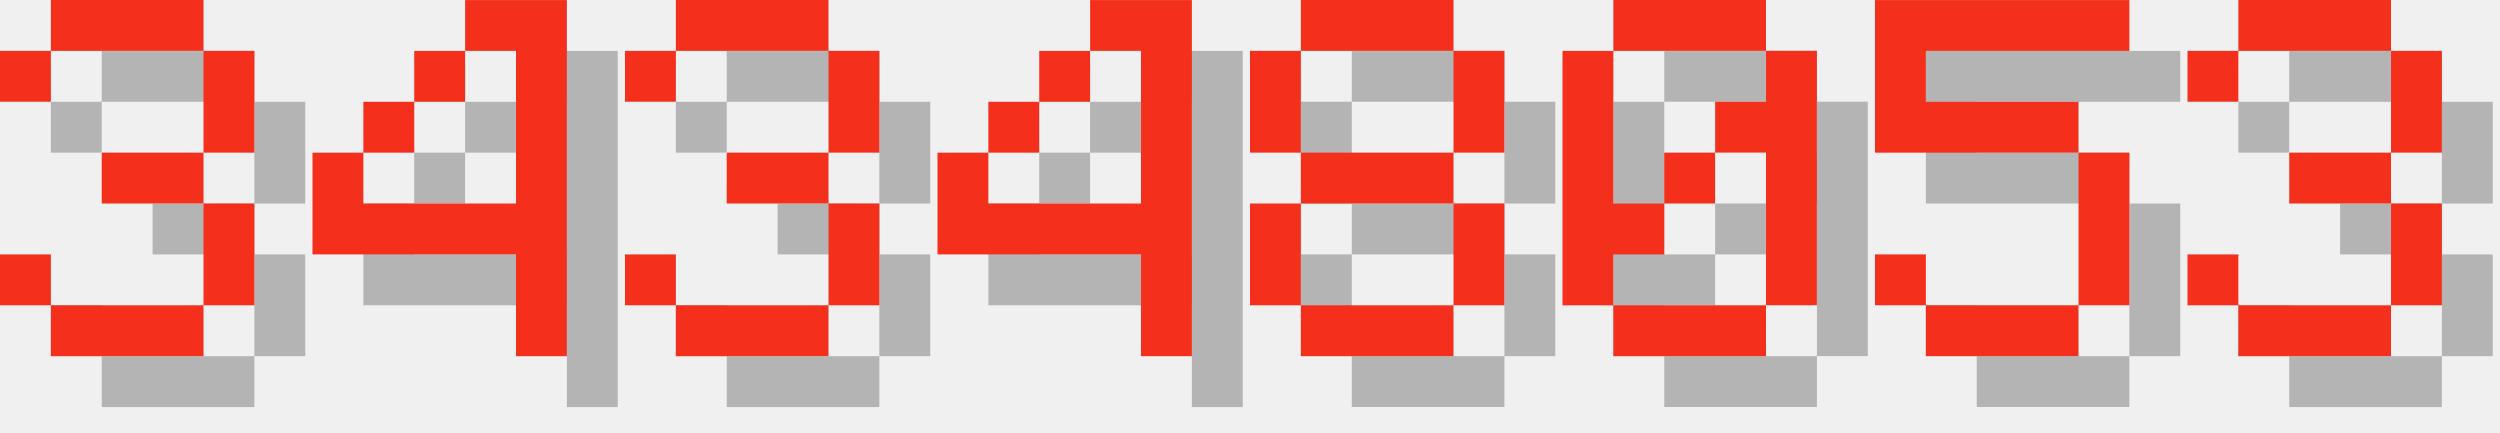
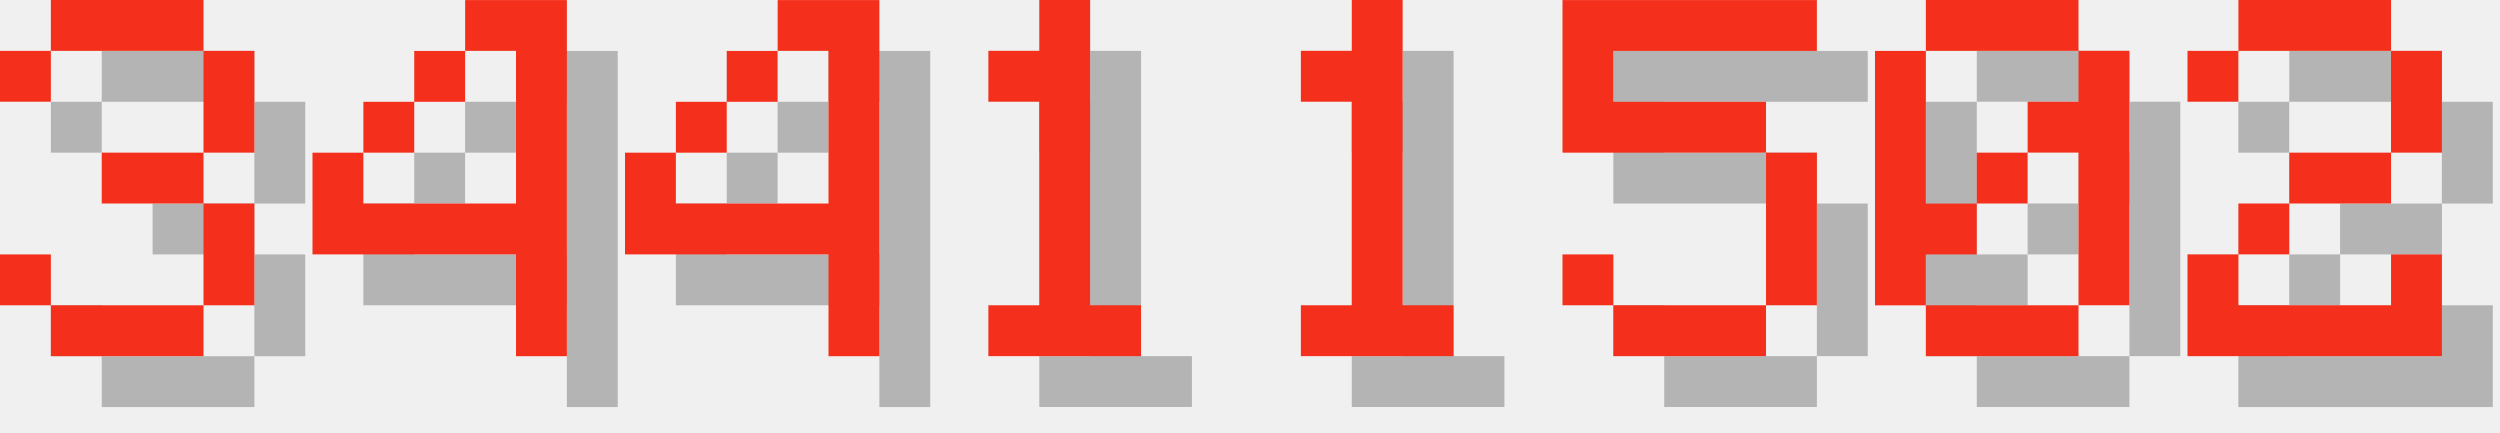
<svg xmlns="http://www.w3.org/2000/svg" version="1.1" width="208.0" height="36">
  <style>
        .text-foreground {
            fill: #F4301C;
        }
        .text-shadow {
            fill: #000000;
            fill-opacity: 0.25;
        }
    </style>
  <g class="digit" id="digit_3" transform="translate(0.0, 0), scale(4)">
    <path id="digit_3_shadow" class="text-shadow" d="m1.058 2.117v1.058h1.058v-1.058h3.175v2.117h-2.117v1.058h2.117v2.117h-3.175v-1.058h-1.058v1.058h1.058v1.058h3.175v-1.058h1.058v-2.117h-1.058v-1.058h1.058v-2.117h-1.058v-1.058h-3.175v1.058h-1.058z" fill-opacity=".5" style="paint-order:stroke fill markers" />
    <path id="digit_3_fg" class="text-foreground" d="m0 1.058v1.058h1.058v-1.058h3.175v2.117h-2.117v1.058h2.117v2.117h-3.175v-1.058h-1.058v1.058h1.058v1.058h3.175v-1.058h1.058v-2.117h-1.058v-1.058h1.058v-2.117h-1.058v-1.058h-3.175v1.058h-1.058z" fill="#fff" style="paint-order:stroke fill markers" />
  </g>
  <g class="digit" id="digit_4" transform="translate(26.0, 0), scale(4)">
    <path id="digit_4_shadow" class="text-shadow" d="m4.233 1.058v1.058h1.058v3.175h-3.175v-1.058h-1.058v2.117h4.233v2.117h1.058v-7.408h-2.117zm-2.117 3.175h1.058v-1.058h-1.058v1.058zm1.058-1.058h1.058v-1.058h-1.058v1.058z" fill-opacity=".5" style="paint-order:stroke fill markers" />
    <path id="digit_4_fg" class="text-foreground" d="m3.175 0v1.058h1.058v3.175h-3.175v-1.058h-1.058v2.117h4.233v2.117h1.058v-7.408h-2.117zm-2.117 3.175h1.058v-1.058h-1.058v1.058zm1.058-1.058h1.058v-1.058h-1.058v1.058z" fill="#fff" style="paint-order:stroke fill markers" />
  </g>
-   <g class="digit" id="digit_3" transform="translate(52.0, 0), scale(4)">
-     <path id="digit_3_shadow" class="text-shadow" d="m1.058 2.117v1.058h1.058v-1.058h3.175v2.117h-2.117v1.058h2.117v2.117h-3.175v-1.058h-1.058v1.058h1.058v1.058h3.175v-1.058h1.058v-2.117h-1.058v-1.058h1.058v-2.117h-1.058v-1.058h-3.175v1.058h-1.058z" fill-opacity=".5" style="paint-order:stroke fill markers" />
-     <path id="digit_3_fg" class="text-foreground" d="m0 1.058v1.058h1.058v-1.058h3.175v2.117h-2.117v1.058h2.117v2.117h-3.175v-1.058h-1.058v1.058h1.058v1.058h3.175v-1.058h1.058v-2.117h-1.058v-1.058h1.058v-2.117h-1.058v-1.058h-3.175v1.058h-1.058z" fill="#fff" style="paint-order:stroke fill markers" />
-   </g>
-   <g class="digit" id="digit_4" transform="translate(78.0, 0), scale(4)">
+   <g class="digit" id="digit_4" transform="translate(52.0, 0), scale(4)">
    <path id="digit_4_shadow" class="text-shadow" d="m4.233 1.058v1.058h1.058v3.175h-3.175v-1.058h-1.058v2.117h4.233v2.117h1.058v-7.408h-2.117zm-2.117 3.175h1.058v-1.058h-1.058v1.058zm1.058-1.058h1.058v-1.058h-1.058v1.058z" fill-opacity=".5" style="paint-order:stroke fill markers" />
    <path id="digit_4_fg" class="text-foreground" d="m3.175 0v1.058h1.058v3.175h-3.175v-1.058h-1.058v2.117h4.233v2.117h1.058v-7.408h-2.117zm-2.117 3.175h1.058v-1.058h-1.058v1.058zm1.058-1.058h1.058v-1.058h-1.058v1.058z" fill="#fff" style="paint-order:stroke fill markers" />
  </g>
-   <g class="digit" id="digit_8" transform="translate(104.0, 0), scale(4)">
-     <path id="digit_8_shadow" class="text-shadow" d="m2.117 1.058v1.058h3.175v-1.058h-3.175zm3.175 1.058v2.117h1.058v-2.117h-1.058zm0 2.117h-3.175v1.058h3.175v-1.058zm0 1.058v2.117h1.058v-2.117h-1.058zm0 2.117h-3.175v1.058h3.175v-1.058zm-3.175 0v-2.117h-1.058v2.117h1.058zm0-3.175v-2.117h-1.058v2.117h1.058z" fill-opacity=".5" style="paint-order:stroke fill markers" />
-     <path id="digit_8_fg" class="text-foreground" d="m1.058 0v1.058h3.175v-1.058h-3.175zm3.175 1.058v2.117h1.058v-2.117h-1.058zm0 2.117h-3.175v1.058h3.175v-1.058zm0 1.058v2.117h1.058v-2.117h-1.058zm0 2.117h-3.175v1.058h3.175v-1.058zm-3.175 0v-2.117h-1.058v2.117h1.058zm0-3.175v-2.117h-1.058v2.117h1.058z" fill="#fff" style="paint-order:stroke fill markers" />
+   <g class="digit" id="digit_1" transform="translate(78.0, 0), scale(4)">
+     <path id="digit_1_shadow" class="text-shadow" d="m2.117 2.117v1.058h1.058v4.233h-1.058v1.058h3.175v-1.058h-1.058v-6.35h-1.058v1.058h-1.058z" fill-opacity=".5" style="paint-order:stroke fill markers" />
+     <path id="digit_1_fg" class="text-foreground" d="m1.058 1.058v1.058h1.058v4.233h-1.058v1.058h3.175v-1.058h-1.058v-6.35h-1.058v1.058h-1.058z" fill="#fff" style="paint-order:stroke fill markers" />
  </g>
-   <g class="digit" id="digit_0" transform="translate(130.0, 0), scale(4)">
+   <g class="digit" id="digit_1" transform="translate(104.0, 0), scale(4)">
+     <path id="digit_1_shadow" class="text-shadow" d="m2.117 2.117v1.058h1.058v4.233h-1.058v1.058h3.175v-1.058h-1.058v-6.35h-1.058v1.058h-1.058z" fill-opacity=".5" style="paint-order:stroke fill markers" />
+     <path id="digit_1_fg" class="text-foreground" d="m1.058 1.058v1.058h1.058v4.233h-1.058v1.058h3.175v-1.058h-1.058v-6.35h-1.058v1.058h-1.058z" fill="#fff" style="paint-order:stroke fill markers" />
+   </g>
+   <g class="digit" id="digit_5" transform="translate(130.0, 0), scale(4)">
+     <path id="digit_5_shadow" class="text-shadow" d="m1.058 1.058v3.175h4.233v3.175h-3.175v-1.058h-1.058v1.058h1.058v1.058h3.175v-1.058h1.058v-3.175h-1.058v-1.058h-3.175v-1.058h4.233v-1.058h-5.292z" fill-opacity=".5" style="paint-order:stroke fill markers" />
+     <path id="digit_5_fg" class="text-foreground" d="m0 0v3.175h4.233v3.175h-3.175v-1.058h-1.058v1.058h1.058v1.058h3.175v-1.058h1.058v-3.175h-1.058v-1.058h-3.175v-1.058h4.233v-1.058h-5.292z" fill="#fff" style="paint-order:stroke fill markers" />
+   </g>
+   <g class="digit" id="digit_0" transform="translate(156.0, 0), scale(4)">
    <path id="digit_0_shadow" class="text-shadow" d="m2.117 1.058v1.058h3.175v-1.058h-3.175zm3.175 1.058v1.058h-1.058v1.058h1.058v3.175h1.058v-5.292h-1.058zm0 5.292h-3.175v1.058h3.175v-1.058zm-3.175 0v-1.058h1.058v-1.058h-1.058v-3.175h-1.058v5.292h1.058zm1.058-2.117h1.058v-1.058h-1.058v1.058z" fill-opacity=".5" style="paint-order:stroke fill markers" />
    <path id="digit_0_fg" class="text-foreground" d="m1.058 0v1.058h3.175v-1.058h-3.175zm3.175 1.058v1.058h-1.058v1.058h1.058v3.175h1.058v-5.292h-1.058zm0 5.292h-3.175v1.058h3.175v-1.058zm-3.175 0v-1.058h1.058v-1.058h-1.058v-3.175h-1.058v5.292h1.058zm1.058-2.117h1.058v-1.058h-1.058v1.058z" fill="#fff" style="paint-order:stroke fill markers" />
  </g>
-   <g class="digit" id="digit_5" transform="translate(156.0, 0), scale(4)">
-     <path id="digit_5_shadow" class="text-shadow" d="m1.058 1.058v3.175h4.233v3.175h-3.175v-1.058h-1.058v1.058h1.058v1.058h3.175v-1.058h1.058v-3.175h-1.058v-1.058h-3.175v-1.058h4.233v-1.058h-5.292z" fill-opacity=".5" style="paint-order:stroke fill markers" />
-     <path id="digit_5_fg" class="text-foreground" d="m0 0v3.175h4.233v3.175h-3.175v-1.058h-1.058v1.058h1.058v1.058h3.175v-1.058h1.058v-3.175h-1.058v-1.058h-3.175v-1.058h4.233v-1.058h-5.292z" fill="#fff" style="paint-order:stroke fill markers" />
-   </g>
-   <g class="digit" id="digit_3" transform="translate(182.0, 0), scale(4)">
-     <path id="digit_3_shadow" class="text-shadow" d="m1.058 2.117v1.058h1.058v-1.058h3.175v2.117h-2.117v1.058h2.117v2.117h-3.175v-1.058h-1.058v1.058h1.058v1.058h3.175v-1.058h1.058v-2.117h-1.058v-1.058h1.058v-2.117h-1.058v-1.058h-3.175v1.058h-1.058z" fill-opacity=".5" style="paint-order:stroke fill markers" />
-     <path id="digit_3_fg" class="text-foreground" d="m0 1.058v1.058h1.058v-1.058h3.175v2.117h-2.117v1.058h2.117v2.117h-3.175v-1.058h-1.058v1.058h1.058v1.058h3.175v-1.058h1.058v-2.117h-1.058v-1.058h1.058v-2.117h-1.058v-1.058h-3.175v1.058h-1.058z" fill="#fff" style="paint-order:stroke fill markers" />
+   <g class="digit" id="digit_2" transform="translate(182.0, 0), scale(4)">
+     <path id="digit_2_shadow" class="text-shadow" d="m1.058 2.117v1.058h1.058v-1.058h3.175v2.117h-2.117v1.058h-1.058v1.058h-1.058v2.117h5.292v-2.117h-1.058v1.058h-3.175v-1.058h1.058v-1.058h2.117v-1.058h1.058v-2.117h-1.058v-1.058h-3.175v1.058h-1.058z" fill-opacity=".5" style="paint-order:stroke fill markers" />
+     <path id="digit_2_fg" class="text-foreground" d="m0 1.058v1.058h1.058v-1.058h3.175v2.117h-2.117v1.058h-1.058v1.058h-1.058v2.117h5.292v-2.117h-1.058v1.058h-3.175v-1.058h1.058v-1.058h2.117v-1.058h1.058v-2.117h-1.058v-1.058h-3.175v1.058h-1.058z" fill="#fff" style="paint-order:stroke fill markers" />
  </g>
</svg>
